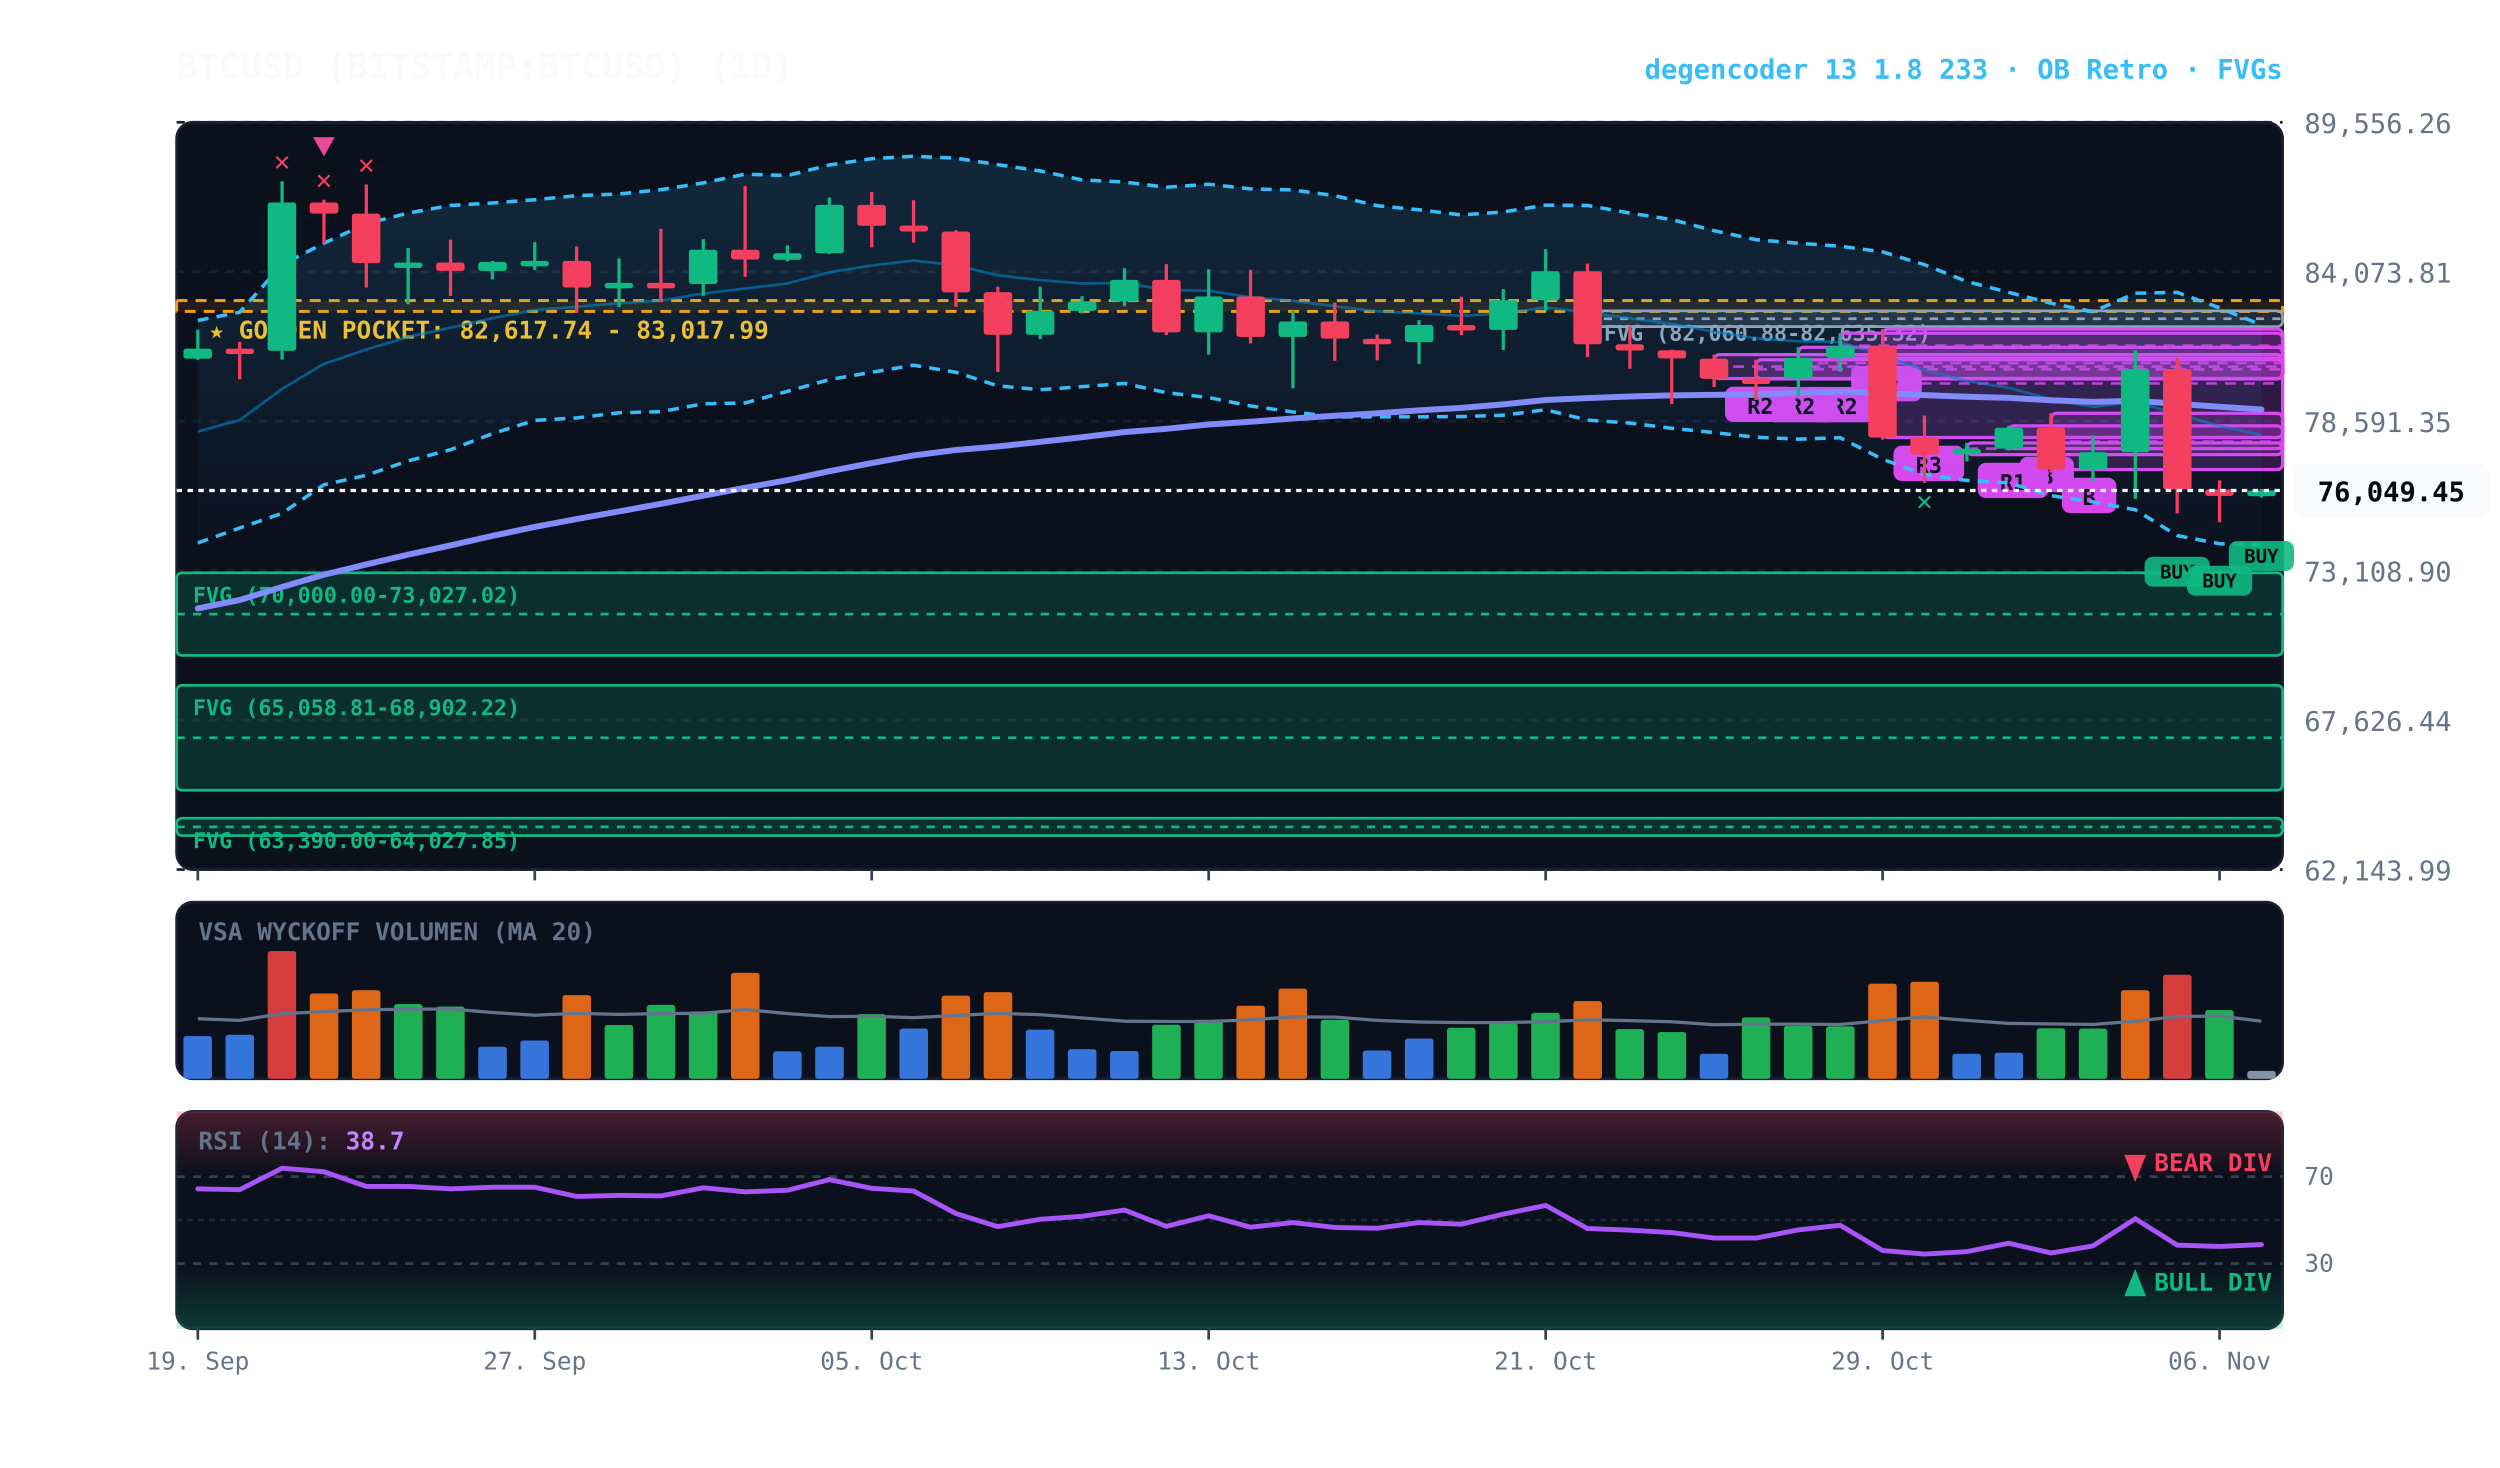
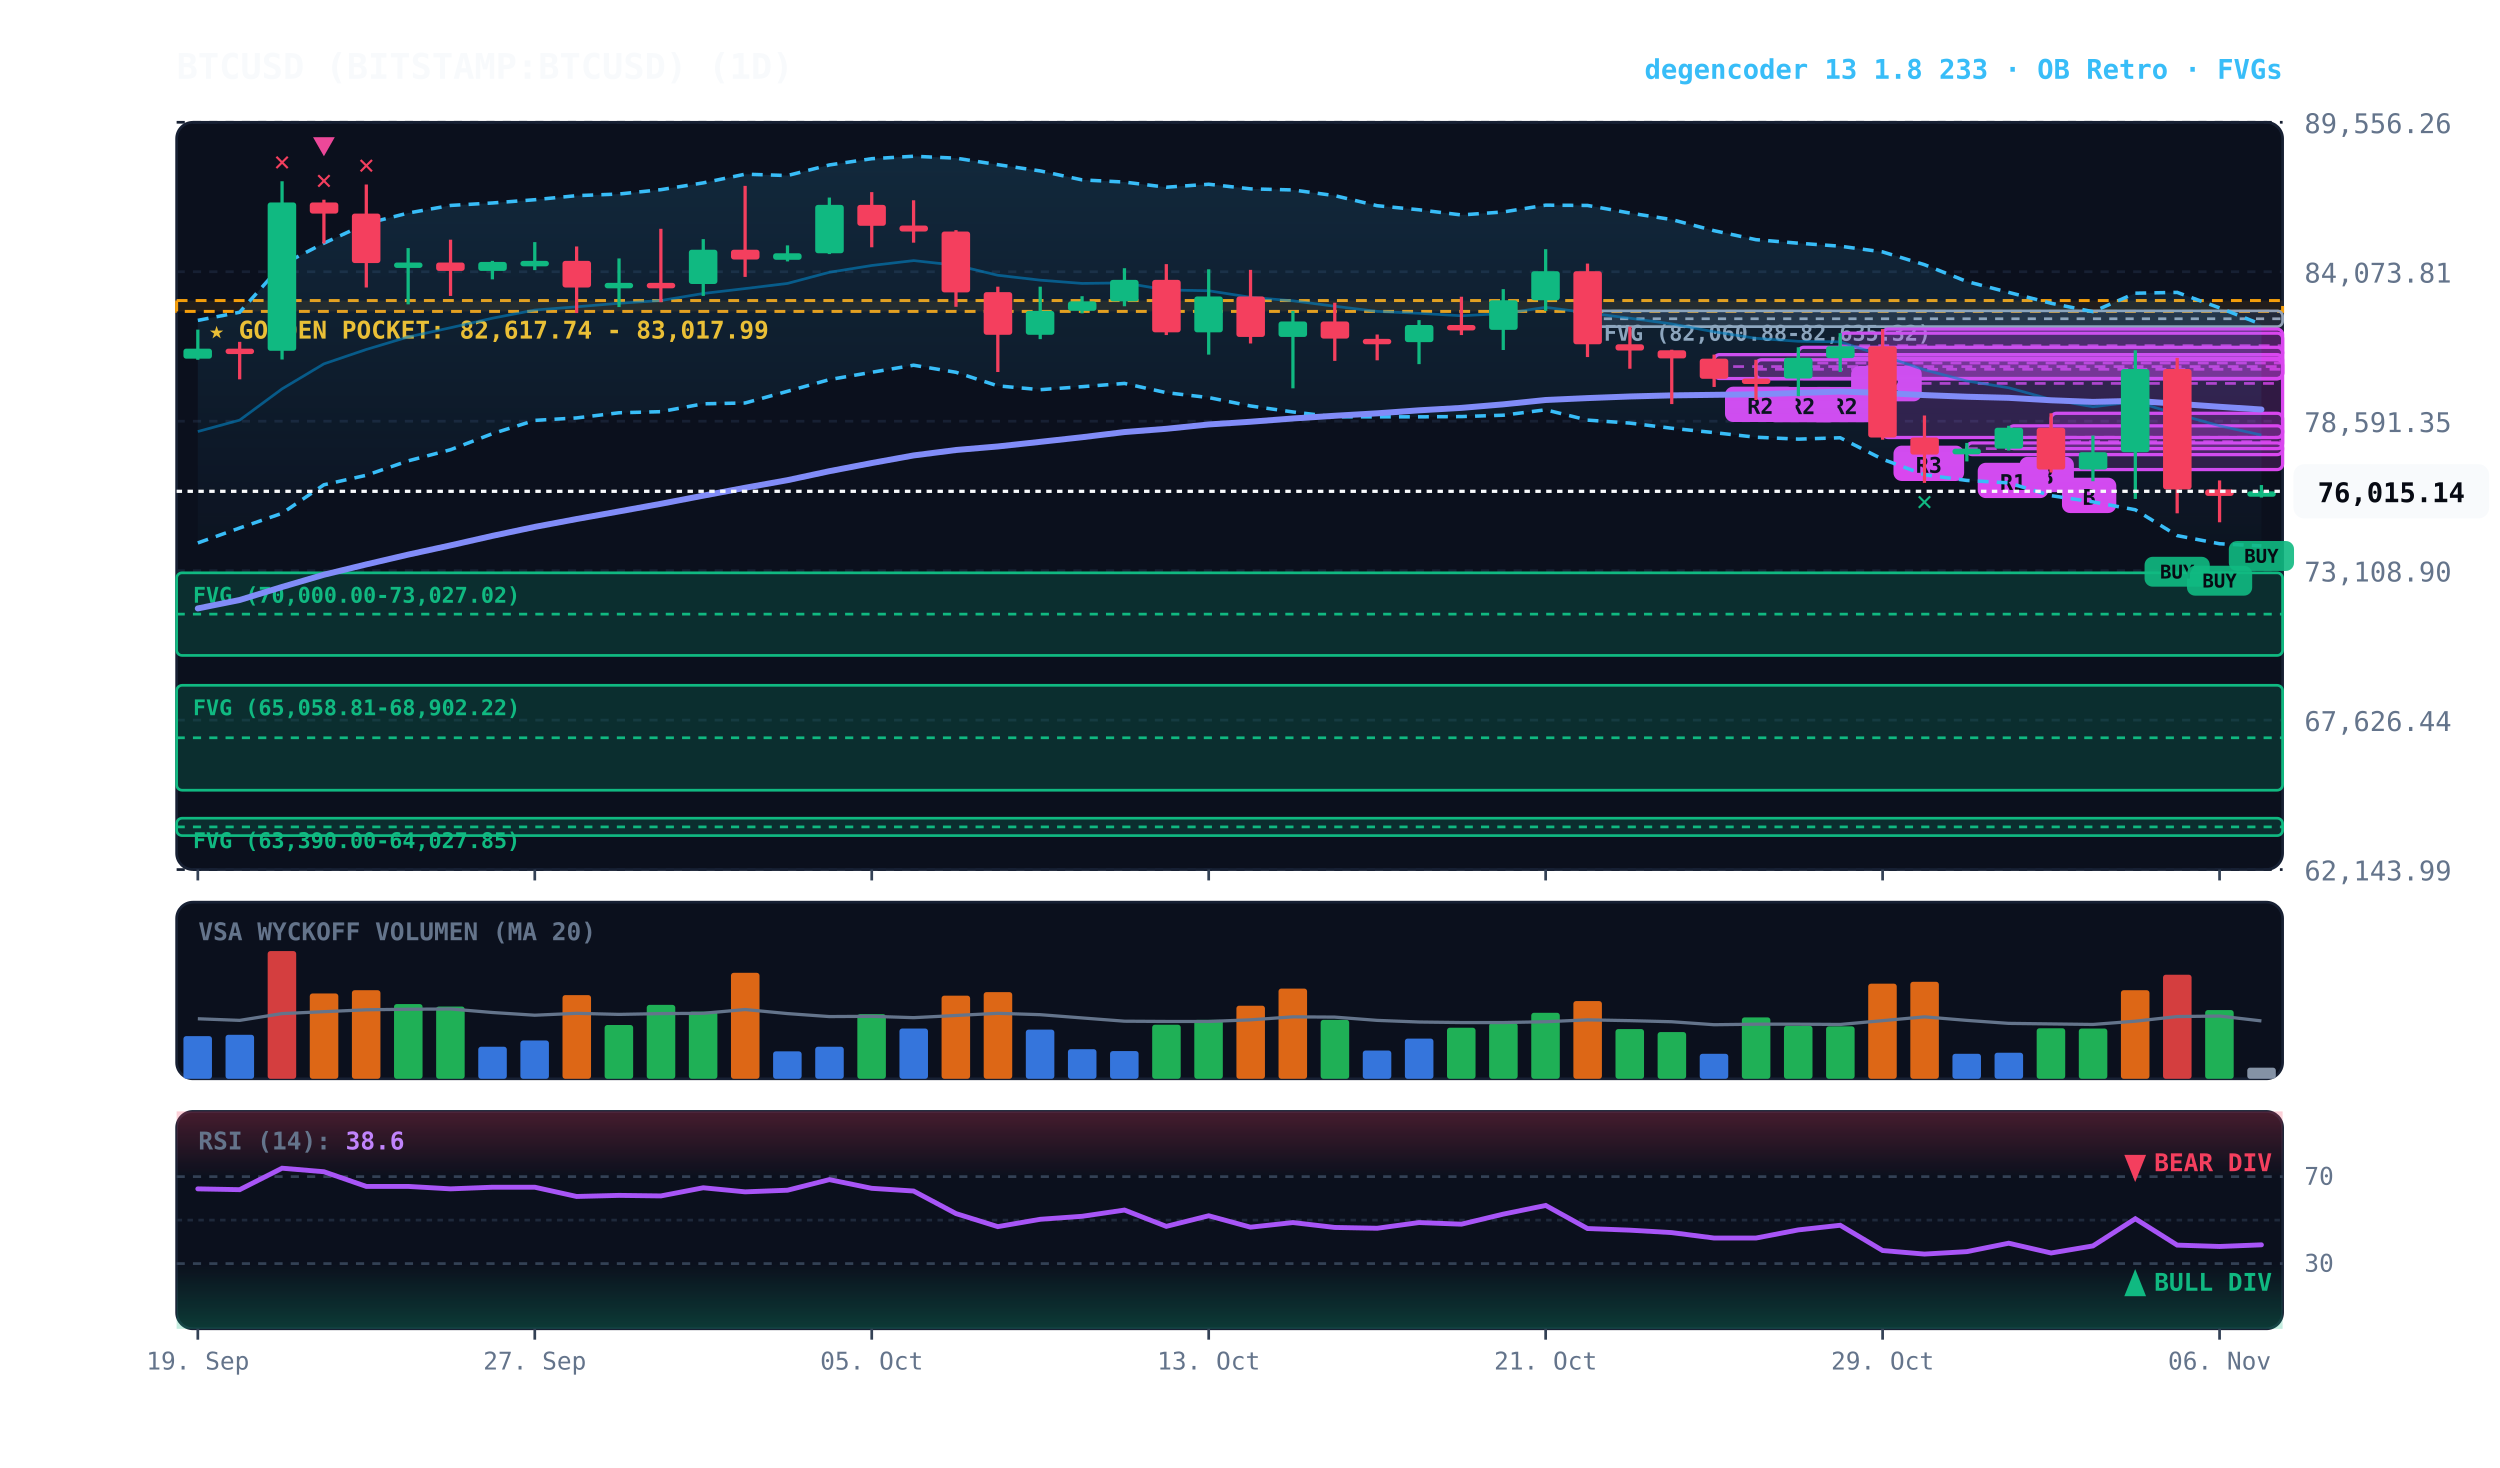
<svg xmlns="http://www.w3.org/2000/svg" viewBox="0 0 920 540" width="100%" height="100%" style="background:#070a13; font-family:'JetBrains Mono', monospace;">
  <defs>
    <linearGradient id="cloud-grad" x1="0%" y1="0%" x2="0%" y2="100%">
      <stop offset="0%" stop-color="#38bdf8" stop-opacity="0.14" />
      <stop offset="100%" stop-color="#38bdf8" stop-opacity="0.02" />
    </linearGradient>
    <linearGradient id="rsi-overbought" x1="0%" y1="0%" x2="0%" y2="100%">
      <stop offset="0%" stop-color="#f43f5e" stop-opacity="0.25" />
      <stop offset="100%" stop-color="#f43f5e" stop-opacity="0.0" />
    </linearGradient>
    <linearGradient id="rsi-oversold" x1="0%" y1="0%" x2="0%" y2="100%">
      <stop offset="0%" stop-color="#10b981" stop-opacity="0.0" />
      <stop offset="100%" stop-color="#10b981" stop-opacity="0.25" />
    </linearGradient>
  </defs>
  <rect x="65" y="45" width="775" height="275" fill="#0b101d" rx="6" stroke="#172033" stroke-width="1" />
  <rect x="65" y="332" width="775" height="65" fill="#0b101d" rx="6" stroke="#172033" stroke-width="1" />
  <rect x="65" y="409" width="775" height="80" fill="#0b101d" rx="6" stroke="#172033" stroke-width="1" />
  <line x1="65" y1="320.0" x2="840" y2="320.0" stroke="#172033" stroke-dasharray="3,3" stroke-width="1" />
  <text x="848" y="324.0" fill="#64748b" font-size="10" text-anchor="start">62,143.99</text>
  <line x1="65" y1="265.0" x2="840" y2="265.0" stroke="#172033" stroke-dasharray="3,3" stroke-width="1" />
  <text x="848" y="269.0" fill="#64748b" font-size="10" text-anchor="start">67,626.44</text>
  <line x1="65" y1="210.0" x2="840" y2="210.0" stroke="#172033" stroke-dasharray="3,3" stroke-width="1" />
  <text x="848" y="214.0" fill="#64748b" font-size="10" text-anchor="start">73,108.90</text>
  <line x1="65" y1="155.0" x2="840" y2="155.0" stroke="#172033" stroke-dasharray="3,3" stroke-width="1" />
  <text x="848" y="159.0" fill="#64748b" font-size="10" text-anchor="start">78,591.35</text>
  <line x1="65" y1="100.0" x2="840" y2="100.0" stroke="#172033" stroke-dasharray="3,3" stroke-width="1" />
  <text x="848" y="104.0" fill="#64748b" font-size="10" text-anchor="start">84,073.81</text>
  <line x1="65" y1="45.0" x2="840" y2="45.0" stroke="#172033" stroke-dasharray="3,3" stroke-width="1" />
  <text x="848" y="49.0" fill="#64748b" font-size="10" text-anchor="start">89,556.26</text>
  <rect x="65" y="110.6" width="775" height="4.0" fill="rgba(245, 158, 11, 0.10)" stroke="#f59e0b" stroke-dasharray="4,3" stroke-width="1.1" />
  <text x="77" y="124.6" fill="#fbbf24" font-size="9" font-weight="bold">★ GOLDEN POCKET: 82,617.74 - 83,017.99</text>
  <rect x="584.2" y="114.4" width="255.8" height="5.8" fill="rgba(148, 163, 184, 0.18)" stroke="#94a3b8" stroke-width="1" rx="2" />
  <line x1="584.2" y1="117.3" x2="840" y2="117.3" stroke="#94a3b8" stroke-dasharray="3,3" stroke-width="1" />
  <text x="590.2" y="125.4" fill="#94a3b8" font-size="8" font-weight="bold">FVG (82,060.88-82,635.32)</text>
  <rect x="65.0" y="210.8" width="775.0" height="30.4" fill="rgba(16, 185, 129, 0.18)" stroke="#10b981" stroke-width="1" rx="2" />
  <line x1="65.0" y1="226.0" x2="840" y2="226.0" stroke="#10b981" stroke-dasharray="3,3" stroke-width="1" />
  <text x="71.0" y="221.8" fill="#10b981" font-size="8" font-weight="bold">FVG (70,000.00-73,027.02)</text>
  <rect x="65.0" y="252.2" width="775.0" height="38.6" fill="rgba(16, 185, 129, 0.18)" stroke="#10b981" stroke-width="1" rx="2" />
  <line x1="65.0" y1="271.5" x2="840" y2="271.5" stroke="#10b981" stroke-dasharray="3,3" stroke-width="1" />
  <text x="71.0" y="263.2" fill="#10b981" font-size="8" font-weight="bold">FVG (65,058.81-68,902.22)</text>
  <rect x="65.0" y="301.1" width="775.0" height="6.4" fill="rgba(16, 185, 129, 0.18)" stroke="#10b981" stroke-width="1" rx="2" />
  <line x1="65.0" y1="304.3" x2="840" y2="304.3" stroke="#10b981" stroke-dasharray="3,3" stroke-width="1" />
  <text x="71.0" y="312.1" fill="#10b981" font-size="8" font-weight="bold">FVG (63,390.00-64,027.85)</text>
  <rect x="754.8" y="152.1" width="85.2" height="20.7" fill="rgba(217, 70, 239, 0.18)" stroke="#d946ef" stroke-width="1.2" rx="2" />
  <line x1="754.8" y1="162.5" x2="840" y2="162.5" stroke="#d946ef" stroke-dasharray="4,3" stroke-width="1.0" opacity="0.8" />
  <rect x="758.8" y="175.8" width="20" height="13" fill="#d946ef" rx="3" />
  <text x="768.8" y="185.8" fill="#070a13" font-size="8" font-weight="bold" text-anchor="middle">B</text>
  <rect x="739.2" y="156.7" width="100.8" height="8.4" fill="rgba(217, 70, 239, 0.18)" stroke="#d946ef" stroke-width="1.2" rx="2" />
  <line x1="739.2" y1="160.9" x2="840" y2="160.9" stroke="#d946ef" stroke-dasharray="4,3" stroke-width="1.0" opacity="0.8" />
  <rect x="743.2" y="168.1" width="20" height="13" fill="#d946ef" rx="3" />
  <text x="753.2" y="178.1" fill="#070a13" font-size="8" font-weight="bold" text-anchor="middle">B</text>
  <rect x="723.8" y="163.0" width="116.2" height="4.3" fill="rgba(217, 70, 239, 0.18)" stroke="#d946ef" stroke-width="1.2" rx="2" />
  <line x1="723.8" y1="165.1" x2="840" y2="165.1" stroke="#d946ef" stroke-dasharray="4,3" stroke-width="1.0" opacity="0.8" />
  <rect x="727.8" y="170.3" width="26" height="13" fill="#d946ef" rx="3" />
  <text x="740.8" y="180.3" fill="#070a13" font-size="8" font-weight="bold" text-anchor="middle">R1</text>
  <rect x="692.8" y="121.1" width="147.2" height="39.9" fill="rgba(217, 70, 239, 0.18)" stroke="#d946ef" stroke-width="1.2" rx="2" />
  <line x1="692.8" y1="141.1" x2="840" y2="141.1" stroke="#d946ef" stroke-dasharray="4,3" stroke-width="1.0" opacity="0.8" />
  <rect x="696.8" y="164.0" width="26" height="13" fill="#d946ef" rx="3" />
  <text x="709.8" y="174.0" fill="#070a13" font-size="8" font-weight="bold" text-anchor="middle">R3</text>
  <rect x="677.2" y="122.6" width="162.8" height="9.2" fill="rgba(217, 70, 239, 0.18)" stroke="#d946ef" stroke-width="1.2" rx="2" />
  <line x1="677.2" y1="127.2" x2="840" y2="127.2" stroke="#d946ef" stroke-dasharray="4,3" stroke-width="1.0" opacity="0.8" />
  <rect x="681.2" y="134.7" width="26" height="13" fill="#d946ef" rx="3" />
  <text x="694.2" y="144.7" fill="#070a13" font-size="8" font-weight="bold" text-anchor="middle">R2</text>
  <rect x="661.8" y="127.8" width="178.2" height="11.5" fill="rgba(217, 70, 239, 0.18)" stroke="#d946ef" stroke-width="1.2" rx="2" />
  <line x1="661.8" y1="133.6" x2="840" y2="133.6" stroke="#d946ef" stroke-dasharray="4,3" stroke-width="1.0" opacity="0.8" />
  <rect x="665.8" y="142.4" width="26" height="13" fill="#d946ef" rx="3" />
  <text x="678.8" y="152.4" fill="#070a13" font-size="8" font-weight="bold" text-anchor="middle">R2</text>
  <rect x="646.2" y="132.4" width="193.8" height="7.0" fill="rgba(217, 70, 239, 0.18)" stroke="#d946ef" stroke-width="1.2" rx="2" />
  <line x1="646.2" y1="135.9" x2="840" y2="135.9" stroke="#d946ef" stroke-dasharray="4,3" stroke-width="1.0" opacity="0.8" />
  <rect x="650.2" y="142.4" width="26" height="13" fill="#d946ef" rx="3" />
  <text x="663.2" y="152.4" fill="#070a13" font-size="8" font-weight="bold" text-anchor="middle">R2</text>
  <rect x="630.8" y="130.5" width="209.2" height="8.8" fill="rgba(217, 70, 239, 0.18)" stroke="#d946ef" stroke-width="1.2" rx="2" />
  <line x1="630.8" y1="134.9" x2="840" y2="134.9" stroke="#d946ef" stroke-dasharray="4,3" stroke-width="1.0" opacity="0.8" />
  <rect x="634.8" y="142.3" width="26" height="13" fill="#d946ef" rx="3" />
  <text x="647.8" y="152.3" fill="#070a13" font-size="8" font-weight="bold" text-anchor="middle">R2</text>
-   <polygon points="72.8,117.9 88.2,114.9 103.8,97.4 119.2,89.5 134.8,82.3 150.2,78.4 165.8,75.6 181.2,74.7 196.8,73.5 212.2,72.0 227.8,71.4 243.2,69.8 258.8,67.3 274.2,64.1 289.8,64.6 305.2,60.7 320.8,58.4 336.2,57.5 351.8,58.2 367.2,60.6 382.8,62.9 398.2,66.2 413.8,67.0 429.2,68.9 444.8,67.8 460.2,69.5 475.8,69.9 491.2,72.0 506.8,75.7 522.2,77.2 537.8,79.1 553.2,78.0 568.8,75.5 584.2,75.6 599.8,78.4 615.2,80.8 630.8,84.9 646.2,88.2 661.8,89.5 677.2,90.6 692.8,92.7 708.2,97.4 723.8,103.6 739.2,107.6 754.8,111.6 770.2,114.7 785.8,107.9 801.2,107.6 816.8,113.3 832.2,119.6 832.2,200.6 816.8,200.1 801.2,197.1 785.8,187.6 770.2,184.7 754.8,182.4 739.2,177.7 723.8,176.8 708.2,174.7 692.8,169.0 677.2,161.1 661.8,161.6 646.2,160.9 630.8,159.2 615.2,157.6 599.8,155.7 584.2,154.6 568.8,150.8 553.2,152.8 537.8,153.3 522.2,153.4 506.8,153.4 491.2,153.4 475.8,151.6 460.2,149.4 444.8,146.3 429.2,144.5 413.8,141.1 398.2,142.3 382.8,143.4 367.2,142.0 351.8,137.0 336.2,134.4 320.8,137.0 305.2,139.7 289.8,144.0 274.2,148.3 258.8,148.6 243.2,151.5 227.8,151.9 212.2,153.8 196.8,154.7 181.2,159.6 165.8,165.5 150.2,169.6 134.8,174.9 119.2,178.4 103.8,188.9 88.2,194.3 72.8,199.8" fill="url(#cloud-grad)" />
-   <polyline points="72.8,117.9 88.2,114.9 103.8,97.4 119.2,89.5 134.8,82.3 150.2,78.4 165.8,75.6 181.2,74.7 196.8,73.5 212.2,72.0 227.8,71.4 243.2,69.8 258.8,67.3 274.2,64.1 289.8,64.6 305.2,60.7 320.8,58.4 336.2,57.5 351.8,58.2 367.2,60.6 382.8,62.9 398.2,66.2 413.8,67.0 429.2,68.9 444.8,67.8 460.2,69.5 475.8,69.9 491.2,72.0 506.8,75.7 522.2,77.2 537.8,79.1 553.2,78.0 568.8,75.5 584.2,75.6 599.8,78.4 615.2,80.8 630.8,84.9 646.2,88.2 661.8,89.5 677.2,90.6 692.8,92.7 708.2,97.4 723.8,103.6 739.2,107.6 754.8,111.6 770.2,114.7 785.8,107.9 801.2,107.6 816.8,113.3 832.2,119.6" fill="none" stroke="#38bdf8" stroke-width="1.3" stroke-dasharray="4,3" />
-   <polyline points="72.8,199.8 88.2,194.3 103.8,188.9 119.2,178.4 134.8,174.9 150.2,169.6 165.8,165.5 181.2,159.6 196.8,154.7 212.2,153.8 227.8,151.9 243.2,151.5 258.8,148.6 274.2,148.3 289.8,144.0 305.2,139.7 320.8,137.0 336.2,134.4 351.8,137.0 367.2,142.0 382.8,143.4 398.2,142.3 413.8,141.1 429.2,144.5 444.8,146.3 460.2,149.4 475.8,151.6 491.2,153.4 506.8,153.4 522.2,153.4 537.8,153.3 553.2,152.8 568.8,150.8 584.2,154.6 599.8,155.7 615.2,157.6 630.8,159.2 646.2,160.9 661.8,161.6 677.2,161.1 692.8,169.0 708.2,174.7 723.8,176.8 739.2,177.7 754.8,182.4 770.2,184.7 785.8,187.6 801.2,197.1 816.8,200.1 832.2,200.6" fill="none" stroke="#38bdf8" stroke-width="1.3" stroke-dasharray="4,3" />
+   <polygon points="72.8,117.9 88.2,114.9 103.8,97.4 119.2,89.5 134.8,82.3 150.2,78.4 165.8,75.6 181.2,74.7 196.8,73.5 212.2,72.0 227.8,71.4 243.2,69.8 258.8,67.3 274.2,64.1 289.8,64.6 305.2,60.7 320.8,58.4 336.2,57.5 351.8,58.2 367.2,60.6 382.8,62.9 398.2,66.2 413.8,67.0 429.2,68.9 444.8,67.8 460.2,69.5 475.8,69.9 491.2,72.0 506.8,75.7 522.2,77.2 537.8,79.1 553.2,78.0 568.8,75.5 584.2,75.6 599.8,78.4 615.2,80.8 630.8,84.9 646.2,88.2 661.8,89.5 677.2,90.6 692.8,92.7 708.2,97.4 723.8,103.6 739.2,107.6 754.8,111.6 770.2,114.7 785.8,107.9 801.2,107.6 816.8,113.3 832.2,119.4 832.2,200.9 816.8,200.1 801.2,197.1 785.8,187.6 770.2,184.7 754.8,182.4 739.2,177.7 723.8,176.8 708.2,174.7 692.8,169.0 677.2,161.1 661.8,161.6 646.2,160.9 630.8,159.2 615.2,157.6 599.8,155.7 584.2,154.6 568.8,150.8 553.2,152.8 537.8,153.3 522.2,153.4 506.8,153.4 491.2,153.4 475.8,151.6 460.2,149.4 444.8,146.3 429.2,144.5 413.8,141.1 398.2,142.3 382.8,143.4 367.2,142.0 351.8,137.0 336.2,134.4 320.8,137.0 305.2,139.7 289.8,144.0 274.2,148.3 258.8,148.6 243.2,151.5 227.8,151.9 212.2,153.8 196.8,154.7 181.2,159.6 165.8,165.5 150.2,169.6 134.8,174.9 119.2,178.4 103.8,188.9 88.2,194.3 72.8,199.8" fill="url(#cloud-grad)" />
+   <polyline points="72.8,117.9 88.2,114.9 103.8,97.4 119.2,89.5 134.8,82.3 150.2,78.4 165.8,75.6 181.2,74.7 196.8,73.5 212.2,72.0 227.8,71.4 243.2,69.8 258.8,67.3 274.2,64.1 289.8,64.6 305.2,60.7 320.8,58.4 336.2,57.5 351.8,58.2 367.2,60.6 382.8,62.9 398.2,66.2 413.8,67.0 429.2,68.9 444.8,67.8 460.2,69.5 475.8,69.9 491.2,72.0 506.8,75.7 522.2,77.2 537.8,79.1 553.2,78.0 568.8,75.5 584.2,75.6 599.8,78.4 615.2,80.8 630.8,84.9 646.2,88.2 661.8,89.5 677.2,90.6 692.8,92.7 708.2,97.4 723.8,103.6 739.2,107.6 754.8,111.6 770.2,114.7 785.8,107.9 801.2,107.6 816.8,113.3 832.2,119.4" fill="none" stroke="#38bdf8" stroke-width="1.3" stroke-dasharray="4,3" />
+   <polyline points="72.8,199.8 88.2,194.3 103.8,188.9 119.2,178.4 134.8,174.9 150.2,169.6 165.8,165.5 181.2,159.6 196.8,154.7 212.2,153.8 227.8,151.9 243.2,151.5 258.8,148.6 274.2,148.3 289.8,144.0 305.2,139.7 320.8,137.0 336.2,134.4 351.8,137.0 367.2,142.0 382.8,143.4 398.2,142.3 413.8,141.1 429.2,144.5 444.8,146.3 460.2,149.4 475.8,151.6 491.2,153.4 506.8,153.4 522.2,153.4 537.8,153.3 553.2,152.8 568.8,150.8 584.2,154.6 599.8,155.7 615.2,157.6 630.8,159.2 646.2,160.9 661.8,161.6 677.2,161.1 692.8,169.0 708.2,174.7 723.8,176.8 739.2,177.7 754.8,182.4 770.2,184.7 785.8,187.6 801.2,197.1 816.8,200.1 832.2,200.9" fill="none" stroke="#38bdf8" stroke-width="1.3" stroke-dasharray="4,3" />
  <polyline points="72.8,158.8 88.2,154.6 103.8,143.1 119.2,133.9 134.8,128.6 150.2,124.0 165.8,120.6 181.2,117.1 196.8,114.1 212.2,112.9 227.8,111.6 243.2,110.6 258.8,108.0 274.2,106.2 289.8,104.3 305.2,100.2 320.8,97.7 336.2,95.9 351.8,97.6 367.2,101.3 382.8,103.1 398.2,104.3 413.8,104.1 429.2,106.7 444.8,107.0 460.2,109.4 475.8,110.7 491.2,112.7 506.8,114.6 522.2,115.3 537.8,116.2 553.2,115.4 568.8,113.1 584.2,115.1 599.8,117.1 615.2,119.2 630.8,122.1 646.2,124.5 661.8,125.6 677.2,125.8 692.8,130.9 708.2,136.1 723.8,140.2 739.2,142.7 754.8,147.0 770.2,149.7 785.8,147.8 801.2,152.4 816.8,156.7 832.2,160.1" fill="none" stroke="#0284c7" stroke-width="1.0" stroke-opacity="0.6" />
  <polyline points="72.8,223.9 88.2,220.8 103.8,216.0 119.2,211.5 134.8,207.7 150.2,204.1 165.8,200.7 181.2,197.2 196.8,193.9 212.2,191.0 227.8,188.2 243.2,185.4 258.8,182.4 274.2,179.5 289.8,176.7 305.2,173.4 320.8,170.4 336.2,167.6 351.8,165.6 367.2,164.3 382.8,162.6 398.2,160.9 413.8,159.0 429.2,157.8 444.8,156.2 460.2,155.2 475.8,154.0 491.2,153.0 506.8,152.1 522.2,151.0 537.8,150.1 553.2,148.8 568.8,147.2 584.2,146.5 599.8,145.9 615.2,145.5 630.8,145.3 646.2,145.1 661.8,144.6 677.2,144.1 692.8,144.6 708.2,145.4 723.8,146.0 739.2,146.4 754.8,147.3 770.2,147.9 785.8,147.5 801.2,148.6 816.8,149.7 832.2,150.7" fill="none" stroke="#818cf8" stroke-width="2.2" stroke-linecap="round" />
  <line x1="72.8" y1="121.3" x2="72.8" y2="132.4" stroke="#10b981" stroke-width="1.2" />
  <rect x="67.5" y="128.3" width="10.5" height="3.7" fill="#10b981" rx="1" />
  <line x1="88.2" y1="125.8" x2="88.2" y2="139.6" stroke="#f43f5e" stroke-width="1.2" />
  <rect x="83.0" y="128.3" width="10.5" height="2.0" fill="#f43f5e" rx="1" />
  <line x1="103.8" y1="66.7" x2="103.8" y2="132.3" stroke="#10b981" stroke-width="1.2" />
  <rect x="98.5" y="74.5" width="10.5" height="54.6" fill="#10b981" rx="1" />
  <text x="103.8" y="62.7" fill="#f43f5e" font-size="10" font-weight="bold" text-anchor="middle">✕</text>
  <line x1="119.2" y1="73.5" x2="119.2" y2="89.6" stroke="#f43f5e" stroke-width="1.2" />
  <rect x="114.0" y="74.5" width="10.5" height="4.1" fill="#f43f5e" rx="1" />
  <text x="119.2" y="69.5" fill="#f43f5e" font-size="10" font-weight="bold" text-anchor="middle">✕</text>
  <polygon points="119.2,57.5 115.2,50.5 123.2,50.5" fill="#ec4899" />
  <line x1="134.8" y1="67.9" x2="134.8" y2="105.8" stroke="#f43f5e" stroke-width="1.2" />
  <rect x="129.5" y="78.6" width="10.5" height="18.2" fill="#f43f5e" rx="1" />
  <text x="134.8" y="63.9" fill="#f43f5e" font-size="10" font-weight="bold" text-anchor="middle">✕</text>
  <line x1="150.2" y1="91.3" x2="150.2" y2="112.0" stroke="#10b981" stroke-width="1.2" />
  <rect x="145.0" y="96.6" width="10.5" height="2.0" fill="#10b981" rx="1" />
  <line x1="165.8" y1="88.2" x2="165.8" y2="108.9" stroke="#f43f5e" stroke-width="1.2" />
  <rect x="160.5" y="96.6" width="10.5" height="3.1" fill="#f43f5e" rx="1" />
  <line x1="181.2" y1="96.0" x2="181.2" y2="102.8" stroke="#10b981" stroke-width="1.2" />
  <rect x="176.0" y="96.4" width="10.5" height="3.3" fill="#10b981" rx="1" />
  <line x1="196.8" y1="89.1" x2="196.8" y2="99.4" stroke="#10b981" stroke-width="1.2" />
  <rect x="191.5" y="96.0" width="10.5" height="2.0" fill="#10b981" rx="1" />
  <line x1="212.2" y1="90.7" x2="212.2" y2="115.2" stroke="#f43f5e" stroke-width="1.2" />
  <rect x="207.0" y="96.0" width="10.5" height="9.8" fill="#f43f5e" rx="1" />
  <line x1="227.8" y1="95.1" x2="227.8" y2="113.0" stroke="#10b981" stroke-width="1.2" />
  <rect x="222.5" y="104.1" width="10.5" height="2.0" fill="#10b981" rx="1" />
  <line x1="243.2" y1="84.2" x2="243.2" y2="111.2" stroke="#f43f5e" stroke-width="1.2" />
  <rect x="238.0" y="104.1" width="10.5" height="2.0" fill="#f43f5e" rx="1" />
  <line x1="258.8" y1="88.0" x2="258.8" y2="108.9" stroke="#10b981" stroke-width="1.2" />
  <rect x="253.5" y="91.9" width="10.5" height="12.6" fill="#10b981" rx="1" />
  <line x1="274.2" y1="68.4" x2="274.2" y2="101.9" stroke="#f43f5e" stroke-width="1.2" />
  <rect x="269.0" y="91.9" width="10.5" height="3.6" fill="#f43f5e" rx="1" />
  <line x1="289.8" y1="90.3" x2="289.8" y2="96.2" stroke="#10b981" stroke-width="1.2" />
  <rect x="284.5" y="93.2" width="10.5" height="2.4" fill="#10b981" rx="1" />
  <line x1="305.2" y1="72.7" x2="305.2" y2="93.5" stroke="#10b981" stroke-width="1.2" />
  <rect x="300.0" y="75.4" width="10.5" height="17.8" fill="#10b981" rx="1" />
  <line x1="320.8" y1="70.7" x2="320.8" y2="91.0" stroke="#f43f5e" stroke-width="1.2" />
  <rect x="315.5" y="75.4" width="10.5" height="7.7" fill="#f43f5e" rx="1" />
  <line x1="336.2" y1="73.7" x2="336.2" y2="89.3" stroke="#f43f5e" stroke-width="1.2" />
  <rect x="331.0" y="83.0" width="10.5" height="2.2" fill="#f43f5e" rx="1" />
  <line x1="351.8" y1="84.7" x2="351.8" y2="112.9" stroke="#f43f5e" stroke-width="1.2" />
  <rect x="346.5" y="85.2" width="10.5" height="22.4" fill="#f43f5e" rx="1" />
  <line x1="367.2" y1="105.5" x2="367.2" y2="136.9" stroke="#f43f5e" stroke-width="1.2" />
  <rect x="362.0" y="107.5" width="10.5" height="15.7" fill="#f43f5e" rx="1" />
  <line x1="382.8" y1="105.5" x2="382.8" y2="124.8" stroke="#10b981" stroke-width="1.2" />
  <rect x="377.5" y="114.4" width="10.5" height="8.8" fill="#10b981" rx="1" />
  <line x1="398.2" y1="109.0" x2="398.2" y2="115.3" stroke="#10b981" stroke-width="1.2" />
  <rect x="393.0" y="110.9" width="10.5" height="3.5" fill="#10b981" rx="1" />
  <line x1="413.8" y1="98.7" x2="413.8" y2="112.7" stroke="#10b981" stroke-width="1.2" />
  <rect x="408.5" y="103.0" width="10.5" height="7.9" fill="#10b981" rx="1" />
  <line x1="429.2" y1="97.2" x2="429.2" y2="123.3" stroke="#f43f5e" stroke-width="1.2" />
  <rect x="424.0" y="103.0" width="10.5" height="19.3" fill="#f43f5e" rx="1" />
  <line x1="444.8" y1="99.1" x2="444.8" y2="130.5" stroke="#10b981" stroke-width="1.2" />
  <rect x="439.5" y="109.1" width="10.5" height="13.2" fill="#10b981" rx="1" />
  <line x1="460.2" y1="99.3" x2="460.2" y2="126.4" stroke="#f43f5e" stroke-width="1.2" />
  <rect x="455.0" y="109.1" width="10.5" height="14.9" fill="#f43f5e" rx="1" />
  <line x1="475.8" y1="114.4" x2="475.8" y2="142.9" stroke="#10b981" stroke-width="1.2" />
  <rect x="470.5" y="118.3" width="10.5" height="5.7" fill="#10b981" rx="1" />
  <line x1="491.2" y1="111.4" x2="491.2" y2="132.8" stroke="#f43f5e" stroke-width="1.2" />
  <rect x="486.0" y="118.3" width="10.5" height="6.3" fill="#f43f5e" rx="1" />
  <line x1="506.8" y1="123.1" x2="506.8" y2="132.6" stroke="#f43f5e" stroke-width="1.2" />
  <rect x="501.5" y="124.7" width="10.5" height="2.0" fill="#f43f5e" rx="1" />
  <line x1="522.2" y1="117.8" x2="522.2" y2="134.0" stroke="#10b981" stroke-width="1.2" />
  <rect x="517.0" y="119.6" width="10.5" height="6.3" fill="#10b981" rx="1" />
  <line x1="537.8" y1="109.2" x2="537.8" y2="123.3" stroke="#f43f5e" stroke-width="1.2" />
  <rect x="532.5" y="119.6" width="10.5" height="2.0" fill="#f43f5e" rx="1" />
  <line x1="553.2" y1="106.4" x2="553.2" y2="128.8" stroke="#10b981" stroke-width="1.2" />
  <rect x="548.0" y="110.5" width="10.5" height="10.9" fill="#10b981" rx="1" />
  <line x1="568.8" y1="91.7" x2="568.8" y2="114.4" stroke="#10b981" stroke-width="1.2" />
  <rect x="563.5" y="99.8" width="10.5" height="10.7" fill="#10b981" rx="1" />
  <line x1="584.2" y1="97.0" x2="584.2" y2="131.4" stroke="#f43f5e" stroke-width="1.2" />
  <rect x="579.0" y="99.8" width="10.5" height="26.9" fill="#f43f5e" rx="1" />
  <line x1="599.8" y1="120.2" x2="599.8" y2="135.7" stroke="#f43f5e" stroke-width="1.2" />
  <rect x="594.5" y="126.7" width="10.5" height="2.3" fill="#f43f5e" rx="1" />
  <line x1="615.2" y1="128.7" x2="615.2" y2="148.7" stroke="#f43f5e" stroke-width="1.2" />
  <rect x="610.0" y="128.9" width="10.5" height="3.0" fill="#f43f5e" rx="1" />
  <line x1="630.8" y1="130.5" x2="630.8" y2="142.4" stroke="#f43f5e" stroke-width="1.2" />
  <rect x="625.5" y="132.0" width="10.5" height="7.4" fill="#f43f5e" rx="1" />
  <line x1="646.2" y1="132.4" x2="646.2" y2="147.2" stroke="#f43f5e" stroke-width="1.2" />
  <rect x="641.0" y="139.3" width="10.5" height="2.0" fill="#f43f5e" rx="1" />
  <line x1="661.8" y1="127.8" x2="661.8" y2="145.8" stroke="#10b981" stroke-width="1.2" />
  <rect x="656.5" y="131.7" width="10.5" height="7.6" fill="#10b981" rx="1" />
  <line x1="677.2" y1="122.6" x2="677.2" y2="136.9" stroke="#10b981" stroke-width="1.2" />
  <rect x="672.0" y="127.4" width="10.5" height="4.4" fill="#10b981" rx="1" />
  <line x1="692.8" y1="121.1" x2="692.8" y2="161.8" stroke="#f43f5e" stroke-width="1.2" />
  <rect x="687.5" y="127.4" width="10.5" height="33.6" fill="#f43f5e" rx="1" />
  <line x1="708.2" y1="152.9" x2="708.2" y2="177.7" stroke="#f43f5e" stroke-width="1.2" />
  <rect x="703.0" y="161.0" width="10.5" height="6.3" fill="#f43f5e" rx="1" />
  <text x="708.2" y="187.7" fill="#10b981" font-size="10" font-weight="bold" text-anchor="middle">✕</text>
  <line x1="723.8" y1="163.0" x2="723.8" y2="169.8" stroke="#10b981" stroke-width="1.2" />
  <rect x="718.5" y="165.1" width="10.5" height="2.1" fill="#10b981" rx="1" />
  <line x1="739.2" y1="156.7" x2="739.2" y2="165.8" stroke="#10b981" stroke-width="1.2" />
  <rect x="734.0" y="157.4" width="10.5" height="7.7" fill="#10b981" rx="1" />
  <line x1="754.8" y1="152.1" x2="754.8" y2="173.9" stroke="#f43f5e" stroke-width="1.2" />
  <rect x="749.5" y="157.4" width="10.5" height="15.4" fill="#f43f5e" rx="1" />
  <line x1="770.2" y1="160.3" x2="770.2" y2="177.1" stroke="#10b981" stroke-width="1.2" />
  <rect x="765.0" y="166.4" width="10.5" height="6.4" fill="#10b981" rx="1" />
  <line x1="785.8" y1="128.9" x2="785.8" y2="183.6" stroke="#10b981" stroke-width="1.2" />
  <rect x="780.5" y="135.8" width="10.5" height="30.6" fill="#10b981" rx="1" />
  <line x1="801.2" y1="131.7" x2="801.2" y2="188.9" stroke="#f43f5e" stroke-width="1.2" />
  <rect x="796.0" y="135.8" width="10.5" height="44.3" fill="#f43f5e" rx="1" />
  <rect x="789.2" y="204.9" width="24" height="11" fill="#10b981" rx="3" opacity="0.9" />
  <text x="801.2" y="212.9" fill="#070a13" font-size="7" font-weight="bold" text-anchor="middle">BUY</text>
  <line x1="816.8" y1="176.8" x2="816.8" y2="192.2" stroke="#f43f5e" stroke-width="1.2" />
  <rect x="811.5" y="180.1" width="10.5" height="2.4" fill="#f43f5e" rx="1" />
  <rect x="804.8" y="208.2" width="24" height="11" fill="#10b981" rx="3" opacity="0.9" />
  <text x="816.8" y="216.2" fill="#070a13" font-size="7" font-weight="bold" text-anchor="middle">BUY</text>
-   <line x1="832.2" y1="180.0" x2="832.2" y2="183.1" stroke="#10b981" stroke-width="1.2" />
-   <rect x="827.0" y="180.5" width="10.5" height="2.1" fill="#10b981" rx="1" />
+   <line x1="832.2" y1="178.5" x2="832.2" y2="183.1" stroke="#10b981" stroke-width="1.2" />
+   <rect x="827.0" y="180.8" width="10.5" height="2.0" fill="#10b981" rx="1" />
  <rect x="820.2" y="199.1" width="24" height="11" fill="#10b981" rx="3" opacity="0.9" />
  <text x="832.2" y="207.1" fill="#070a13" font-size="7" font-weight="bold" text-anchor="middle">BUY</text>
-   <line x1="65" y1="180.5" x2="840" y2="180.5" stroke="#f8fafc" stroke-width="1.2" stroke-dasharray="2,2" />
-   <rect x="844" y="170.5" width="72" height="20" fill="#f8fafc" rx="4" />
-   <text x="880" y="184.5" fill="#070a13" font-size="10" font-weight="bold" text-anchor="middle">76,049.45</text>
+   <line x1="65" y1="180.8" x2="840" y2="180.8" stroke="#f8fafc" stroke-width="1.2" stroke-dasharray="2,2" />
+   <rect x="844" y="170.8" width="72" height="20" fill="#f8fafc" rx="4" />
+   <text x="880" y="184.8" fill="#070a13" font-size="10" font-weight="bold" text-anchor="middle">76,015.14</text>
  <text x="73" y="346" fill="#64748b" font-size="9" font-weight="bold">VSA WYCKOFF VOLUMEN (MA 20)</text>
  <rect x="67.5" y="381.3" width="10.5" height="15.7" fill="#3b82f6" opacity="0.88" rx="1" />
  <rect x="83.0" y="380.8" width="10.5" height="16.2" fill="#3b82f6" opacity="0.88" rx="1" />
  <rect x="98.5" y="350.0" width="10.5" height="47.0" fill="#ef4444" opacity="0.88" rx="1" />
  <rect x="114.0" y="365.6" width="10.5" height="31.4" fill="#f97316" opacity="0.88" rx="1" />
  <rect x="129.5" y="364.4" width="10.5" height="32.6" fill="#f97316" opacity="0.88" rx="1" />
  <rect x="145.0" y="369.5" width="10.5" height="27.5" fill="#22c55e" opacity="0.88" rx="1" />
  <rect x="160.5" y="370.4" width="10.5" height="26.6" fill="#22c55e" opacity="0.88" rx="1" />
  <rect x="176.0" y="385.2" width="10.5" height="11.8" fill="#3b82f6" opacity="0.88" rx="1" />
  <rect x="191.5" y="382.9" width="10.5" height="14.1" fill="#3b82f6" opacity="0.88" rx="1" />
  <rect x="207.0" y="366.2" width="10.5" height="30.8" fill="#f97316" opacity="0.88" rx="1" />
  <rect x="222.5" y="377.2" width="10.5" height="19.8" fill="#22c55e" opacity="0.88" rx="1" />
  <rect x="238.0" y="369.8" width="10.5" height="27.2" fill="#22c55e" opacity="0.88" rx="1" />
  <rect x="253.5" y="372.3" width="10.5" height="24.7" fill="#22c55e" opacity="0.88" rx="1" />
  <rect x="269.0" y="358.0" width="10.5" height="39.0" fill="#f97316" opacity="0.88" rx="1" />
  <rect x="284.5" y="386.9" width="10.5" height="10.1" fill="#3b82f6" opacity="0.88" rx="1" />
  <rect x="300.0" y="385.2" width="10.5" height="11.8" fill="#3b82f6" opacity="0.88" rx="1" />
  <rect x="315.5" y="373.2" width="10.5" height="23.8" fill="#22c55e" opacity="0.88" rx="1" />
  <rect x="331.0" y="378.5" width="10.5" height="18.5" fill="#3b82f6" opacity="0.88" rx="1" />
  <rect x="346.5" y="366.4" width="10.5" height="30.6" fill="#f97316" opacity="0.88" rx="1" />
  <rect x="362.0" y="365.1" width="10.5" height="31.9" fill="#f97316" opacity="0.88" rx="1" />
  <rect x="377.5" y="378.9" width="10.5" height="18.1" fill="#3b82f6" opacity="0.88" rx="1" />
  <rect x="393.0" y="386.1" width="10.5" height="10.9" fill="#3b82f6" opacity="0.88" rx="1" />
  <rect x="408.5" y="386.8" width="10.5" height="10.2" fill="#3b82f6" opacity="0.88" rx="1" />
  <rect x="424.0" y="377.1" width="10.5" height="19.9" fill="#22c55e" opacity="0.88" rx="1" />
  <rect x="439.5" y="375.3" width="10.5" height="21.7" fill="#22c55e" opacity="0.88" rx="1" />
  <rect x="455.0" y="370.1" width="10.5" height="26.9" fill="#f97316" opacity="0.88" rx="1" />
  <rect x="470.5" y="363.8" width="10.5" height="33.2" fill="#f97316" opacity="0.88" rx="1" />
  <rect x="486.0" y="375.3" width="10.5" height="21.7" fill="#22c55e" opacity="0.88" rx="1" />
  <rect x="501.5" y="386.6" width="10.5" height="10.4" fill="#3b82f6" opacity="0.88" rx="1" />
  <rect x="517.0" y="382.2" width="10.5" height="14.8" fill="#3b82f6" opacity="0.88" rx="1" />
  <rect x="532.5" y="378.2" width="10.5" height="18.8" fill="#22c55e" opacity="0.88" rx="1" />
  <rect x="548.0" y="376.5" width="10.5" height="20.5" fill="#22c55e" opacity="0.88" rx="1" />
  <rect x="563.5" y="372.7" width="10.5" height="24.3" fill="#22c55e" opacity="0.88" rx="1" />
  <rect x="579.0" y="368.4" width="10.5" height="28.6" fill="#f97316" opacity="0.88" rx="1" />
  <rect x="594.5" y="378.7" width="10.5" height="18.3" fill="#22c55e" opacity="0.88" rx="1" />
  <rect x="610.0" y="379.8" width="10.5" height="17.2" fill="#22c55e" opacity="0.88" rx="1" />
  <rect x="625.5" y="387.8" width="10.5" height="9.2" fill="#3b82f6" opacity="0.88" rx="1" />
  <rect x="641.0" y="374.4" width="10.5" height="22.6" fill="#22c55e" opacity="0.88" rx="1" />
  <rect x="656.5" y="377.5" width="10.5" height="19.5" fill="#22c55e" opacity="0.88" rx="1" />
  <rect x="672.0" y="377.7" width="10.5" height="19.3" fill="#22c55e" opacity="0.88" rx="1" />
  <rect x="687.5" y="362.0" width="10.5" height="35.0" fill="#f97316" opacity="0.88" rx="1" />
  <rect x="703.0" y="361.3" width="10.5" height="35.7" fill="#f97316" opacity="0.88" rx="1" />
  <rect x="718.5" y="387.8" width="10.5" height="9.2" fill="#3b82f6" opacity="0.88" rx="1" />
  <rect x="734.0" y="387.4" width="10.5" height="9.6" fill="#3b82f6" opacity="0.88" rx="1" />
  <rect x="749.5" y="378.4" width="10.5" height="18.6" fill="#22c55e" opacity="0.88" rx="1" />
  <rect x="765.0" y="378.5" width="10.5" height="18.5" fill="#22c55e" opacity="0.88" rx="1" />
  <rect x="780.5" y="364.4" width="10.5" height="32.6" fill="#f97316" opacity="0.88" rx="1" />
  <rect x="796.0" y="358.7" width="10.5" height="38.3" fill="#ef4444" opacity="0.88" rx="1" />
  <rect x="811.5" y="371.7" width="10.5" height="25.3" fill="#22c55e" opacity="0.88" rx="1" />
-   <rect x="827.0" y="394.1" width="10.5" height="2.9" fill="#94a3b8" opacity="0.88" rx="1" />
-   <polyline points="72.8,374.9 88.2,375.5 103.8,373.0 119.2,372.3 134.8,371.6 150.2,371.4 165.8,371.3 181.2,372.6 196.8,373.6 212.2,372.9 227.8,373.3 243.2,373.0 258.8,372.9 274.2,371.5 289.8,373.0 305.2,374.1 320.8,374.0 336.2,374.5 351.8,373.7 367.2,372.9 382.8,373.4 398.2,374.6 413.8,375.8 429.2,375.9 444.8,375.9 460.2,375.3 475.8,374.2 491.2,374.3 506.8,375.5 522.2,376.1 537.8,376.3 553.2,376.3 568.8,376.0 584.2,375.3 599.8,375.6 615.2,376.0 630.8,377.1 646.2,376.9 661.8,376.9 677.2,377.0 692.8,375.6 708.2,374.2 723.8,375.5 739.2,376.6 754.8,376.8 770.2,377.0 785.8,375.8 801.2,374.1 816.8,373.9 832.2,375.8" fill="none" stroke="#64748b" stroke-width="1.2" />
+   <rect x="827.0" y="392.9" width="10.5" height="4.1" fill="#94a3b8" opacity="0.88" rx="1" />
+   <polyline points="72.8,374.9 88.2,375.5 103.8,373.0 119.2,372.3 134.8,371.6 150.2,371.4 165.8,371.3 181.2,372.6 196.8,373.6 212.2,372.9 227.8,373.3 243.2,373.0 258.8,372.9 274.2,371.5 289.8,373.0 305.2,374.1 320.8,374.0 336.2,374.5 351.8,373.7 367.2,372.9 382.8,373.4 398.2,374.6 413.8,375.8 429.2,375.9 444.8,375.9 460.2,375.3 475.8,374.2 491.2,374.3 506.8,375.5 522.2,376.1 537.8,376.3 553.2,376.3 568.8,376.0 584.2,375.3 599.8,375.6 615.2,376.0 630.8,377.1 646.2,376.9 661.8,376.9 677.2,377.0 692.8,375.6 708.2,374.2 723.8,375.5 739.2,376.6 754.8,376.8 770.2,377.0 785.8,375.8 801.2,374.1 816.8,373.9 832.2,375.7" fill="none" stroke="#64748b" stroke-width="1.2" />
  <rect x="65" y="409" width="775" height="24.0" fill="url(#rsi-overbought)" />
  <rect x="65" y="465.0" width="775" height="24.0" fill="url(#rsi-oversold)" />
  <line x1="65" y1="433.0" x2="840" y2="433.0" stroke="#334155" stroke-dasharray="3,3" stroke-width="1" />
  <text x="848" y="436.0" fill="#64748b" font-size="9">70</text>
  <line x1="65" y1="449.0" x2="840" y2="449.0" stroke="#1e293b" stroke-dasharray="2,2" stroke-width="1" />
  <line x1="65" y1="465.0" x2="840" y2="465.0" stroke="#334155" stroke-dasharray="3,3" stroke-width="1" />
  <text x="848" y="468.0" fill="#64748b" font-size="9">30</text>
-   <polyline points="72.8,437.5 88.2,437.8 103.8,429.9 119.2,431.2 134.8,436.6 150.2,436.6 165.8,437.5 181.2,436.9 196.8,436.9 212.2,440.3 227.8,439.9 243.2,440.1 258.8,437.1 274.2,438.6 289.8,438.0 305.2,434.1 320.8,437.3 336.2,438.3 351.8,446.6 367.2,451.4 382.8,448.7 398.2,447.6 413.8,445.3 429.2,451.3 444.8,447.4 460.2,451.6 475.8,449.9 491.2,451.7 506.8,452.0 522.2,449.9 537.8,450.5 553.2,446.8 568.8,443.6 584.2,452.1 599.8,452.7 615.2,453.6 630.8,455.6 646.2,455.6 661.8,452.6 677.2,450.9 692.8,460.2 708.2,461.5 723.8,460.6 739.2,457.5 754.8,461.1 770.2,458.5 785.8,448.5 801.2,458.2 816.8,458.7 832.2,458.0" fill="none" stroke="#a855f7" stroke-width="1.8" stroke-linecap="round" />
+   <polyline points="72.8,437.5 88.2,437.8 103.8,429.9 119.2,431.2 134.8,436.6 150.2,436.6 165.8,437.5 181.2,436.9 196.8,436.9 212.2,440.3 227.8,439.9 243.2,440.1 258.8,437.1 274.2,438.6 289.8,438.0 305.2,434.1 320.8,437.3 336.2,438.3 351.8,446.6 367.2,451.4 382.8,448.7 398.2,447.6 413.8,445.3 429.2,451.3 444.8,447.4 460.2,451.6 475.8,449.9 491.2,451.7 506.8,452.0 522.2,449.9 537.8,450.5 553.2,446.8 568.8,443.6 584.2,452.1 599.8,452.7 615.2,453.6 630.8,455.6 646.2,455.6 661.8,452.6 677.2,450.9 692.8,460.2 708.2,461.5 723.8,460.6 739.2,457.5 754.8,461.1 770.2,458.5 785.8,448.5 801.2,458.2 816.8,458.7 832.2,458.1" fill="none" stroke="#a855f7" stroke-width="1.8" stroke-linecap="round" />
  <g transform="translate(785.75, 477)">
    <path d="M 0 -10 L 4 0 L -4 0 Z" fill="#10b981" />
    <text x="7" y="-2" fill="#10b981" font-size="9" font-weight="bold">BULL DIV</text>
  </g>
  <g transform="translate(785.75, 425)">
    <path d="M 0 10 L 4 0 L -4 0 Z" fill="#f43f5e" />
    <text x="7" y="6" fill="#f43f5e" font-size="9" font-weight="bold">BEAR DIV</text>
  </g>
-   <text x="73" y="423" fill="#64748b" font-size="9" font-weight="bold">RSI (14): <tspan fill="#c084fc">38.7</tspan>
+   <text x="73" y="423" fill="#64748b" font-size="9" font-weight="bold">RSI (14): <tspan fill="#c084fc">38.6</tspan>
  </text>
  <line x1="72.8" y1="320" x2="72.8" y2="324" stroke="#334155" stroke-width="1" />
  <line x1="72.8" y1="489" x2="72.8" y2="493" stroke="#334155" stroke-width="1" />
  <text x="72.8" y="504" fill="#64748b" font-size="9" text-anchor="middle">19. Sep</text>
  <line x1="196.8" y1="320" x2="196.8" y2="324" stroke="#334155" stroke-width="1" />
  <line x1="196.8" y1="489" x2="196.8" y2="493" stroke="#334155" stroke-width="1" />
  <text x="196.8" y="504" fill="#64748b" font-size="9" text-anchor="middle">27. Sep</text>
  <line x1="320.8" y1="320" x2="320.8" y2="324" stroke="#334155" stroke-width="1" />
  <line x1="320.8" y1="489" x2="320.8" y2="493" stroke="#334155" stroke-width="1" />
  <text x="320.8" y="504" fill="#64748b" font-size="9" text-anchor="middle">05. Oct</text>
  <line x1="444.8" y1="320" x2="444.8" y2="324" stroke="#334155" stroke-width="1" />
  <line x1="444.8" y1="489" x2="444.8" y2="493" stroke="#334155" stroke-width="1" />
  <text x="444.8" y="504" fill="#64748b" font-size="9" text-anchor="middle">13. Oct</text>
  <line x1="568.8" y1="320" x2="568.8" y2="324" stroke="#334155" stroke-width="1" />
  <line x1="568.8" y1="489" x2="568.8" y2="493" stroke="#334155" stroke-width="1" />
  <text x="568.8" y="504" fill="#64748b" font-size="9" text-anchor="middle">21. Oct</text>
  <line x1="692.8" y1="320" x2="692.8" y2="324" stroke="#334155" stroke-width="1" />
  <line x1="692.8" y1="489" x2="692.8" y2="493" stroke="#334155" stroke-width="1" />
  <text x="692.8" y="504" fill="#64748b" font-size="9" text-anchor="middle">29. Oct</text>
  <line x1="816.8" y1="320" x2="816.8" y2="324" stroke="#334155" stroke-width="1" />
  <line x1="816.8" y1="489" x2="816.8" y2="493" stroke="#334155" stroke-width="1" />
  <text x="816.8" y="504" fill="#64748b" font-size="9" text-anchor="middle">06. Nov</text>
  <text x="65" y="29" fill="#f8fafc" font-size="13" font-weight="bold">BTCUSD (BITSTAMP:BTCUSD) (1D)</text>
  <text x="840" y="29" fill="#38bdf8" font-size="10" font-weight="bold" text-anchor="end">degencoder 13 1.8 233 · OB Retro · FVGs</text>
</svg>
